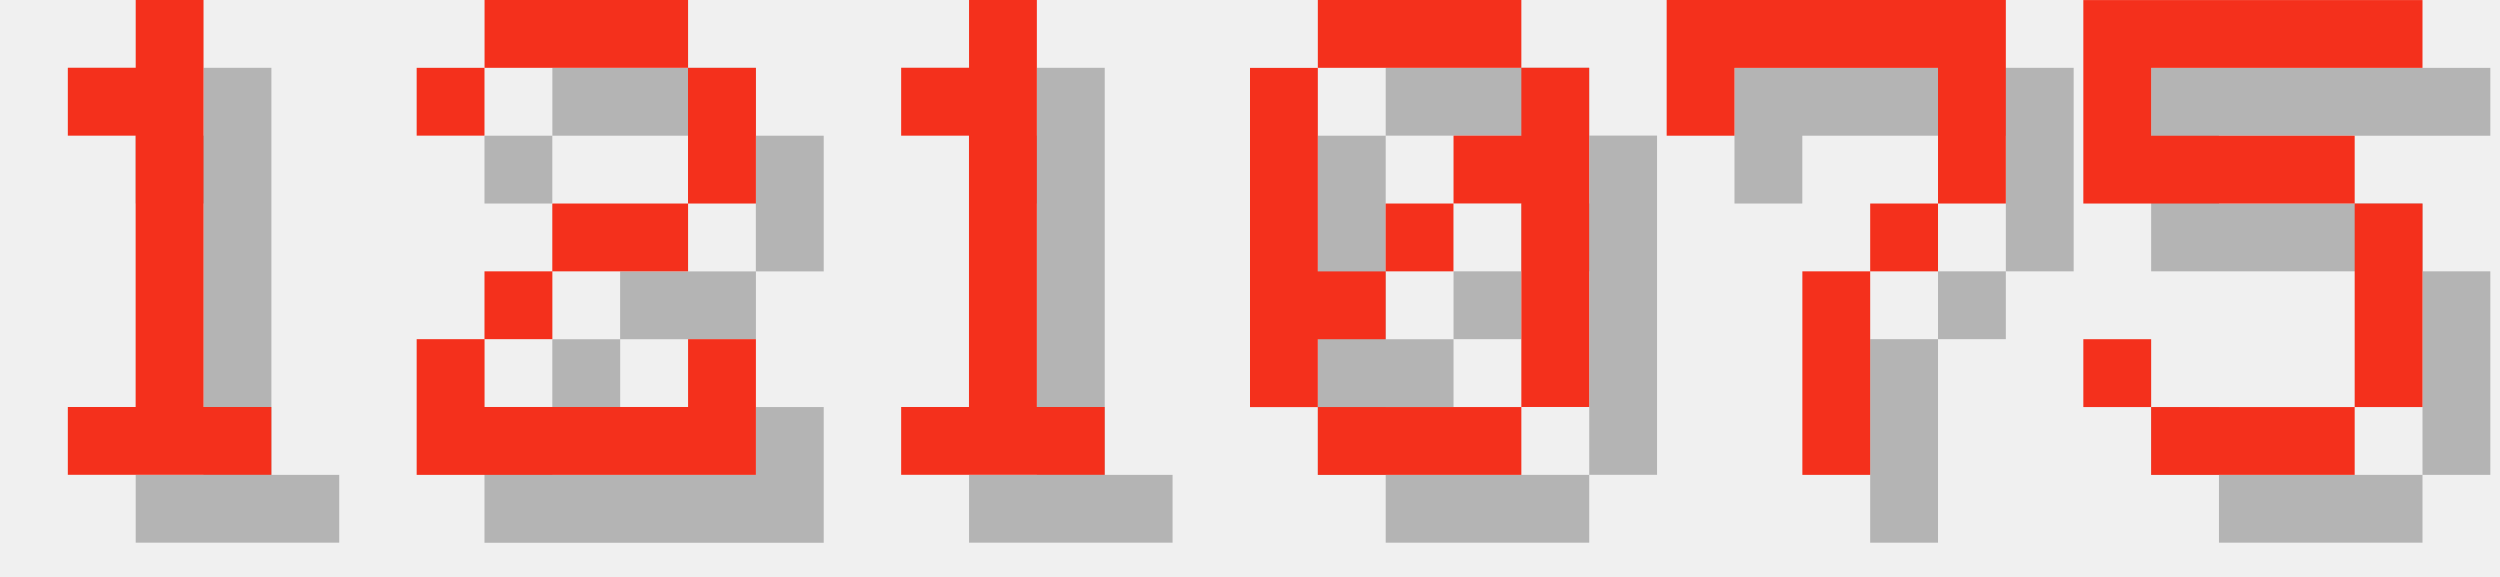
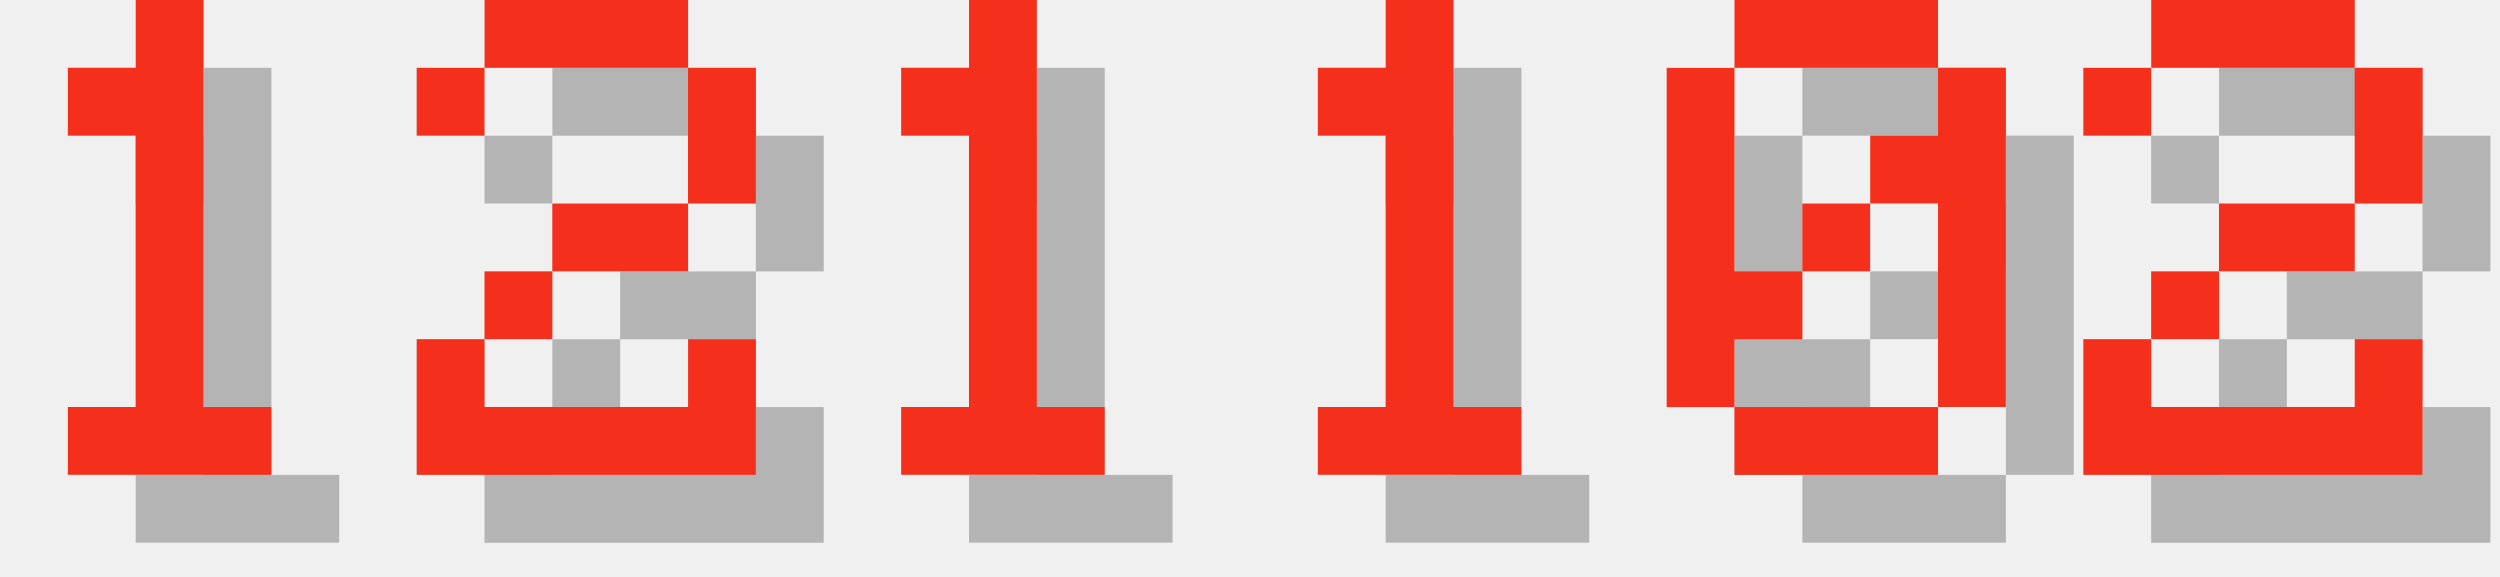
<svg xmlns="http://www.w3.org/2000/svg" version="1.1" width="156.0" height="36">
  <style>
        .text-foreground {
            fill: #F4301C;
        }
        .text-shadow {
            fill: #000000;
            fill-opacity: 0.25;
        }
    </style>
  <g class="digit" id="digit_1" transform="translate(0.0, 0), scale(4)">
    <path id="digit_1_shadow" class="text-shadow" d="m2.117 2.117v1.058h1.058v4.233h-1.058v1.058h3.175v-1.058h-1.058v-6.35h-1.058v1.058h-1.058z" fill-opacity=".5" style="paint-order:stroke fill markers" />
    <path id="digit_1_fg" class="text-foreground" d="m1.058 1.058v1.058h1.058v4.233h-1.058v1.058h3.175v-1.058h-1.058v-6.35h-1.058v1.058h-1.058z" fill="#fff" style="paint-order:stroke fill markers" />
  </g>
  <g class="digit" id="digit_2" transform="translate(26.0, 0), scale(4)">
    <path id="digit_2_shadow" class="text-shadow" d="m1.058 2.117v1.058h1.058v-1.058h3.175v2.117h-2.117v1.058h-1.058v1.058h-1.058v2.117h5.292v-2.117h-1.058v1.058h-3.175v-1.058h1.058v-1.058h2.117v-1.058h1.058v-2.117h-1.058v-1.058h-3.175v1.058h-1.058z" fill-opacity=".5" style="paint-order:stroke fill markers" />
    <path id="digit_2_fg" class="text-foreground" d="m0 1.058v1.058h1.058v-1.058h3.175v2.117h-2.117v1.058h-1.058v1.058h-1.058v2.117h5.292v-2.117h-1.058v1.058h-3.175v-1.058h1.058v-1.058h2.117v-1.058h1.058v-2.117h-1.058v-1.058h-3.175v1.058h-1.058z" fill="#fff" style="paint-order:stroke fill markers" />
  </g>
  <g class="digit" id="digit_1" transform="translate(52.0, 0), scale(4)">
    <path id="digit_1_shadow" class="text-shadow" d="m2.117 2.117v1.058h1.058v4.233h-1.058v1.058h3.175v-1.058h-1.058v-6.35h-1.058v1.058h-1.058z" fill-opacity=".5" style="paint-order:stroke fill markers" />
    <path id="digit_1_fg" class="text-foreground" d="m1.058 1.058v1.058h1.058v4.233h-1.058v1.058h3.175v-1.058h-1.058v-6.35h-1.058v1.058h-1.058z" fill="#fff" style="paint-order:stroke fill markers" />
  </g>
-   <g class="digit" id="digit_0" transform="translate(78.0, 0), scale(4)">
+   <g class="digit" id="digit_1" transform="translate(78.0, 0), scale(4)">
+     <path id="digit_1_shadow" class="text-shadow" d="m2.117 2.117v1.058h1.058v4.233h-1.058v1.058h3.175v-1.058h-1.058v-6.35h-1.058v1.058h-1.058z" fill-opacity=".5" style="paint-order:stroke fill markers" />
+     <path id="digit_1_fg" class="text-foreground" d="m1.058 1.058v1.058h1.058v4.233h-1.058v1.058h3.175v-1.058h-1.058v-6.35h-1.058v1.058h-1.058z" fill="#fff" style="paint-order:stroke fill markers" />
+   </g>
+   <g class="digit" id="digit_0" transform="translate(104.0, 0), scale(4)">
    <path id="digit_0_shadow" class="text-shadow" d="m2.117 1.058v1.058h3.175v-1.058h-3.175zm3.175 1.058v1.058h-1.058v1.058h1.058v3.175h1.058v-5.292h-1.058zm0 5.292h-3.175v1.058h3.175v-1.058zm-3.175 0v-1.058h1.058v-1.058h-1.058v-3.175h-1.058v5.292h1.058zm1.058-2.117h1.058v-1.058h-1.058v1.058z" fill-opacity=".5" style="paint-order:stroke fill markers" />
    <path id="digit_0_fg" class="text-foreground" d="m1.058 0v1.058h3.175v-1.058h-3.175zm3.175 1.058v1.058h-1.058v1.058h1.058v3.175h1.058v-5.292h-1.058zm0 5.292h-3.175v1.058h3.175v-1.058zm-3.175 0v-1.058h1.058v-1.058h-1.058v-3.175h-1.058v5.292h1.058zm1.058-2.117h1.058v-1.058h-1.058v1.058z" fill="#fff" style="paint-order:stroke fill markers" />
  </g>
-   <g class="digit" id="digit_7" transform="translate(104.0, 0), scale(4)">
-     <path id="digit_7_shadow" class="text-shadow" d="m1.058 1.058 2e-6 2.117h1.058v-1.058h3.175v1.058l2e-7 1.058h-1.058v1.058h-1.058l4e-7 3.175 1.058 1e-7v-3.175h1.058v-1.058h1.058l5e-7 -1.058v-2.117z" fill-opacity=".5" style="paint-order:stroke fill markers" />
-     <path id="digit_7_fg" class="text-foreground" d="m0 0 2e-6 2.117h1.058v-1.058h3.175v1.058l2e-7 1.058h-1.058v1.058h-1.058l4e-7 3.175 1.058 1e-7v-3.175h1.058v-1.058h1.058l5e-7 -1.058v-2.117z" fill="#fff" style="paint-order:stroke fill markers" />
-   </g>
-   <g class="digit" id="digit_5" transform="translate(130.0, 0), scale(4)">
-     <path id="digit_5_shadow" class="text-shadow" d="m1.058 1.058v3.175h4.233v3.175h-3.175v-1.058h-1.058v1.058h1.058v1.058h3.175v-1.058h1.058v-3.175h-1.058v-1.058h-3.175v-1.058h4.233v-1.058h-5.292z" fill-opacity=".5" style="paint-order:stroke fill markers" />
-     <path id="digit_5_fg" class="text-foreground" d="m0 0v3.175h4.233v3.175h-3.175v-1.058h-1.058v1.058h1.058v1.058h3.175v-1.058h1.058v-3.175h-1.058v-1.058h-3.175v-1.058h4.233v-1.058h-5.292z" fill="#fff" style="paint-order:stroke fill markers" />
+   <g class="digit" id="digit_2" transform="translate(130.0, 0), scale(4)">
+     <path id="digit_2_shadow" class="text-shadow" d="m1.058 2.117v1.058h1.058v-1.058h3.175v2.117h-2.117v1.058h-1.058v1.058h-1.058v2.117h5.292v-2.117h-1.058v1.058h-3.175v-1.058h1.058v-1.058h2.117v-1.058h1.058v-2.117h-1.058v-1.058h-3.175v1.058h-1.058z" fill-opacity=".5" style="paint-order:stroke fill markers" />
+     <path id="digit_2_fg" class="text-foreground" d="m0 1.058v1.058h1.058v-1.058h3.175v2.117h-2.117v1.058h-1.058v1.058h-1.058v2.117h5.292v-2.117h-1.058v1.058h-3.175v-1.058h1.058v-1.058h2.117v-1.058h1.058v-2.117h-1.058v-1.058h-3.175v1.058h-1.058z" fill="#fff" style="paint-order:stroke fill markers" />
  </g>
</svg>
